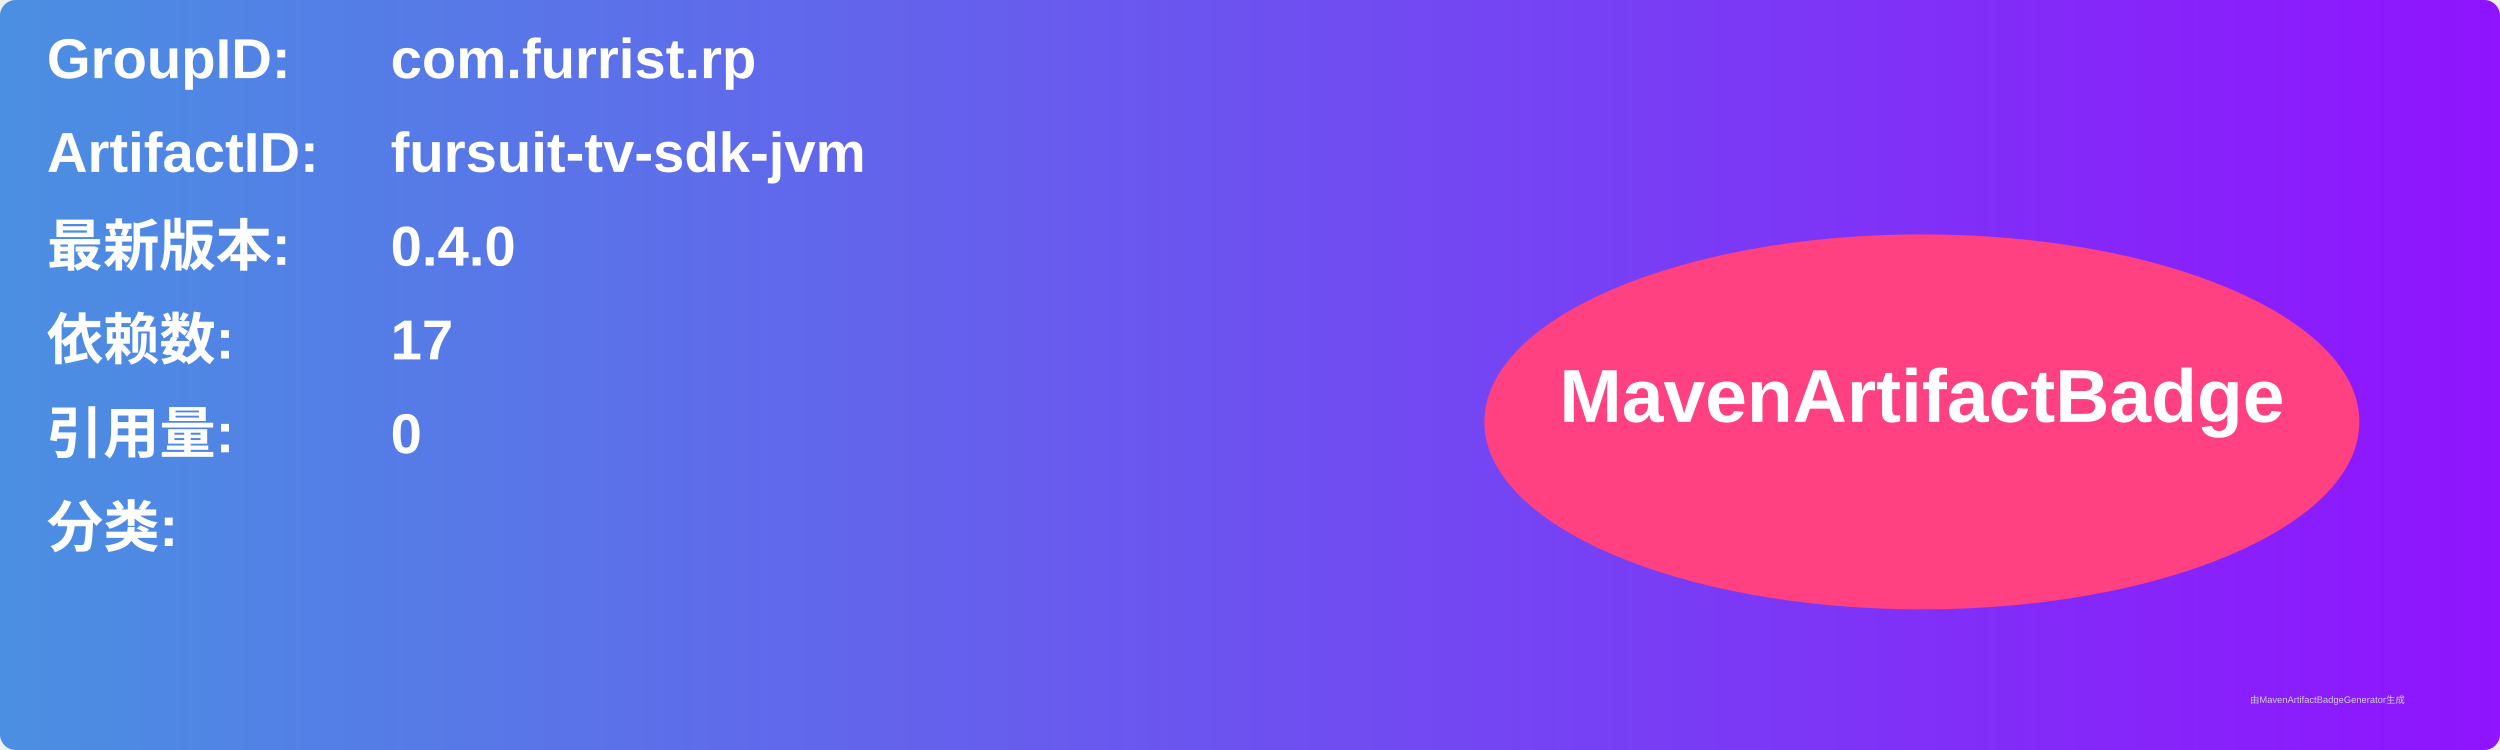
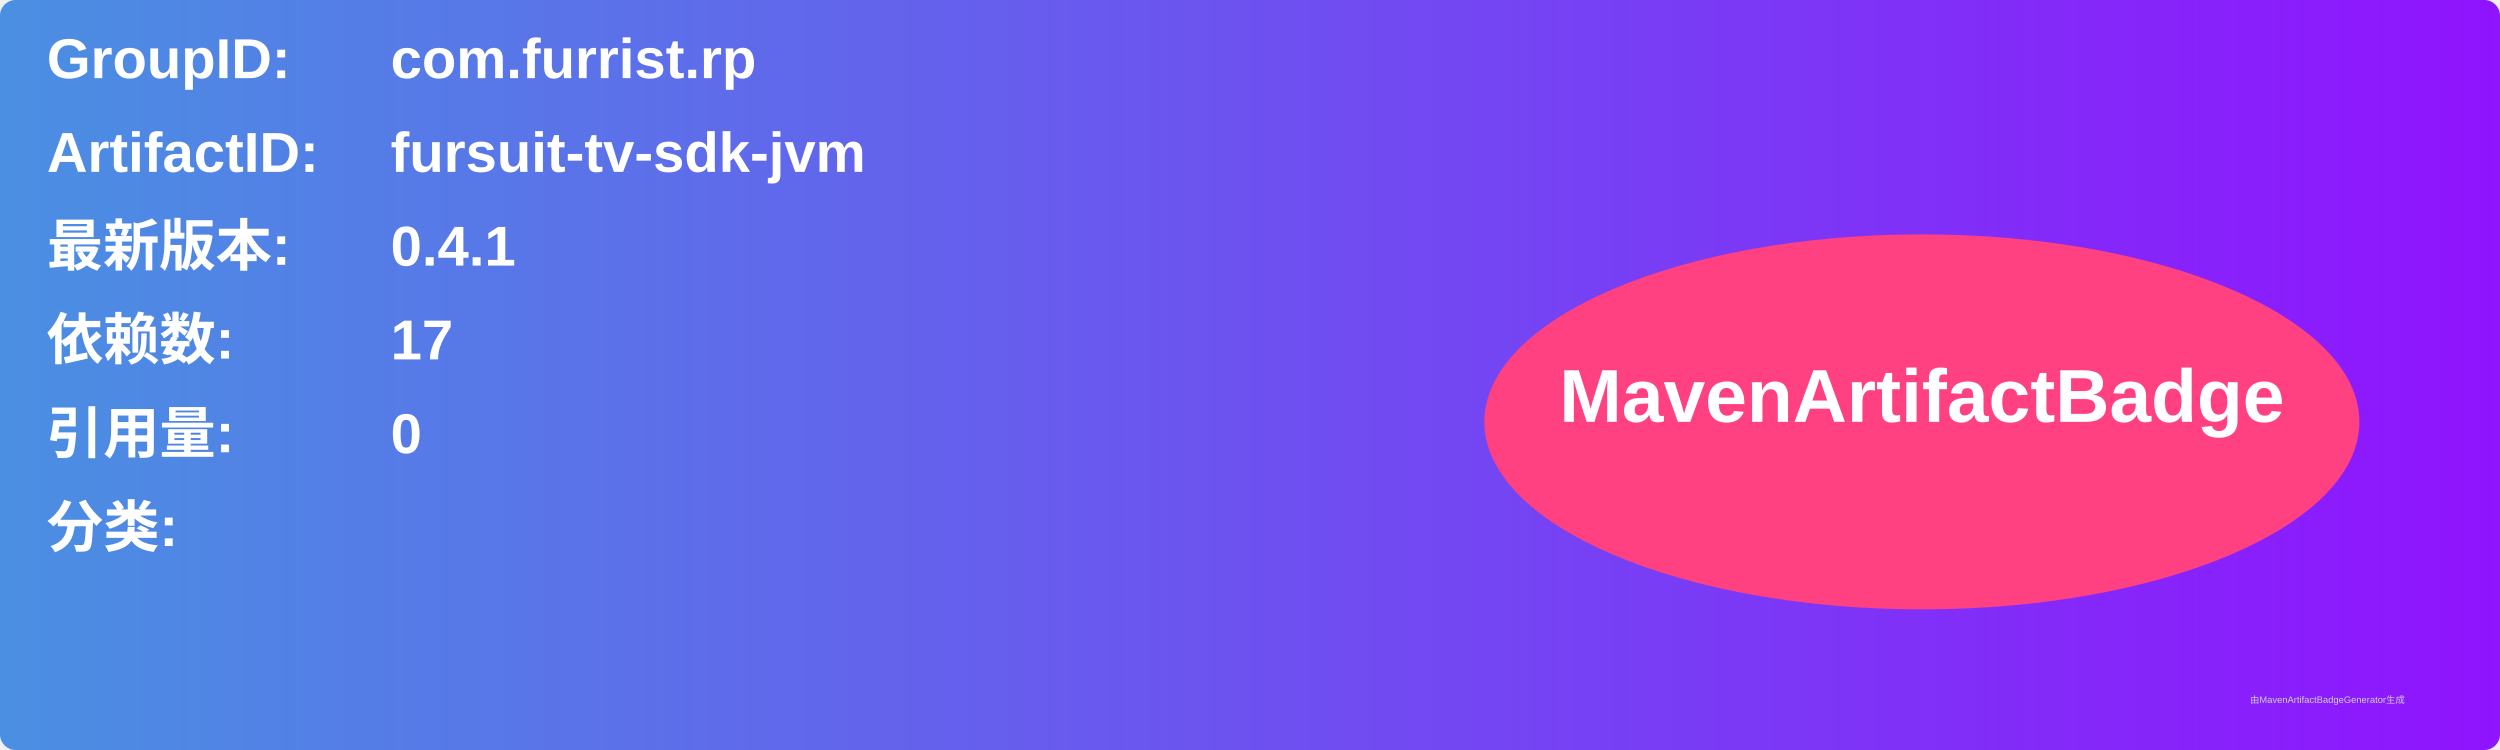
<svg xmlns="http://www.w3.org/2000/svg" width="800" height="240" viewBox="0 0 800 240">
  <linearGradient id="grad" x1="0%" y1="0%" x2="100%" y2="0%">
    <stop offset="0%" stop-color="#4a90e2" />
    <stop offset="100%" stop-color="#9013fe" />
  </linearGradient>
  <rect width="100%" height="100%" rx="5" ry="5" fill="url(#grad)" />
  <g transform="translate(15, 15)">
    <text x="0" y="10" font-family="Arial" font-size="18" fill="white" font-weight="bold" width="260">GroupID:</text>
    <text x="110" y="10" font-family="Arial" font-size="18" fill="white" font-weight="bold" width="460">com.furrist.rp</text>
    <text x="0" y="40" font-family="Arial" font-size="18" fill="white" font-weight="bold" width="260">ArtifactID:</text>
    <text x="110" y="40" font-family="Arial" font-size="18" fill="white" font-weight="bold" width="460">fursuit-tv-sdk-jvm</text>
    <text x="0" y="70" font-family="Arial" font-size="18" fill="white" font-weight="bold">最新版本:</text>
    <text x="110" y="70" font-family="Arial" font-size="18" fill="white" font-weight="bold">
-       <tspan font-weight="bold">0.4.0</tspan>
+       <tspan font-weight="bold">0.4.1</tspan>
    </text>
    <text x="0" y="100" font-family="Arial" font-size="18" fill="white" font-weight="bold">依赖数: </text>
    <text x="110" y="100" font-family="Arial" font-size="18" fill="white">
      <tspan font-weight="bold">17</tspan>
    </text>
    <text x="0" y="130" font-family="Arial" font-size="18" fill="white" font-weight="bold">引用量: </text>
    <text x="110" y="130" font-family="Arial" font-size="18" fill="white">
      <tspan font-weight="bold">0</tspan>
    </text>
    <text x="0" y="160" font-family="Arial" font-size="18" fill="white" font-weight="bold">分类:</text>
    <text x="10" y="190" font-family="Arial" font-size="10" fill="white">
      <tspan font-weight="bold" />
    </text>
    <ellipse cx="600" cy="120" rx="140" ry="60" fill="#ff4081" />
    <text x="600" y="120" text-anchor="middle" font-family="Arial" font-size="24" fill="white" font-weight="bold">MavenArtifactBadge</text>
  </g>
  <text x="720" y="225" font-family="Arial" font-size="3" fill="#d0d0d0">由MavenArtifactBadgeGenerator生成</text>
</svg>
